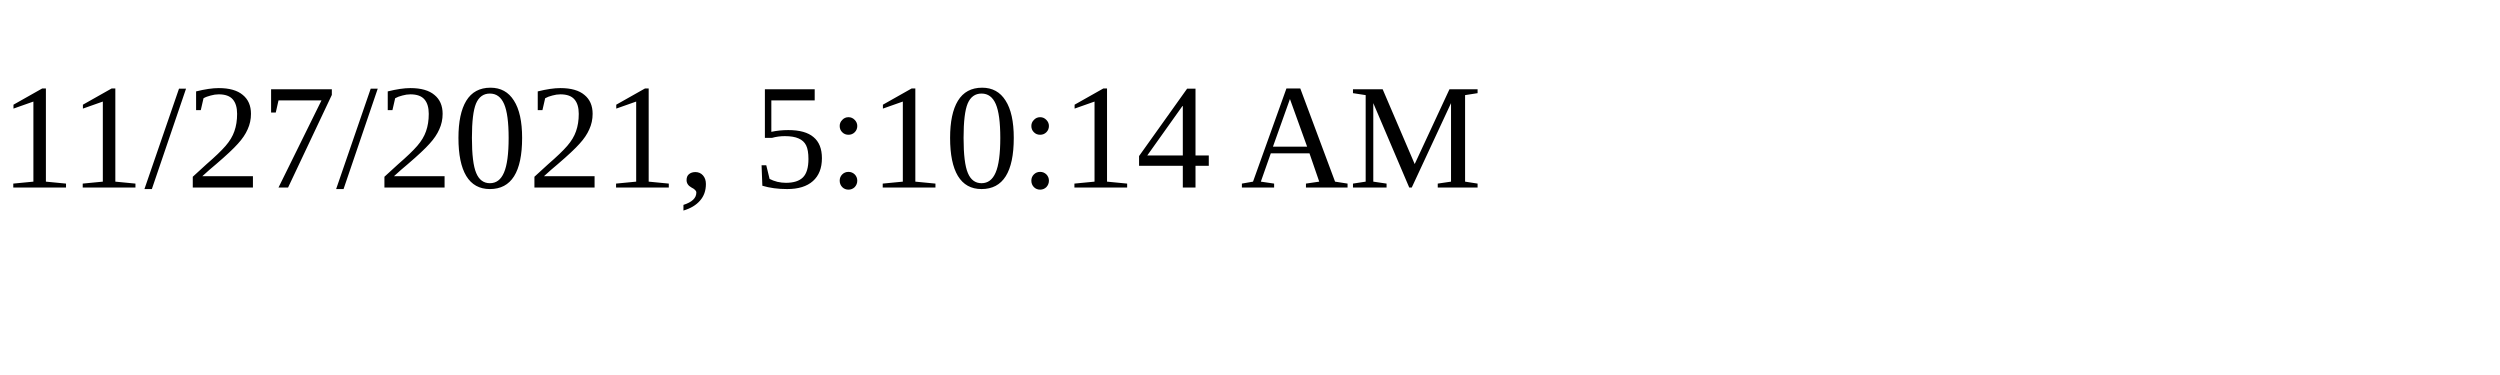
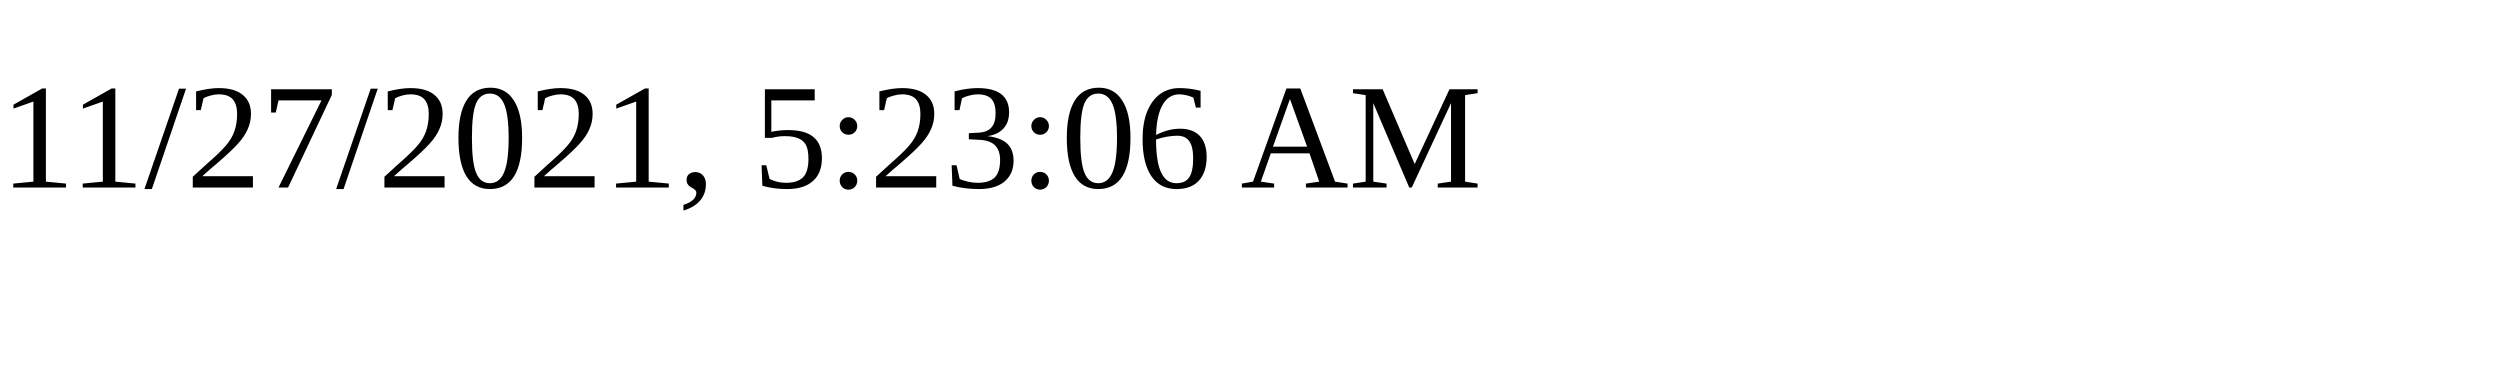
<svg xmlns="http://www.w3.org/2000/svg" height="30" width="200">
-   <text x="0" y="15">11/27/2021, 5:10:14 AM</text>
+   <text x="0" y="15">11/27/2021, 5:23:06 AM</text>
</svg>
